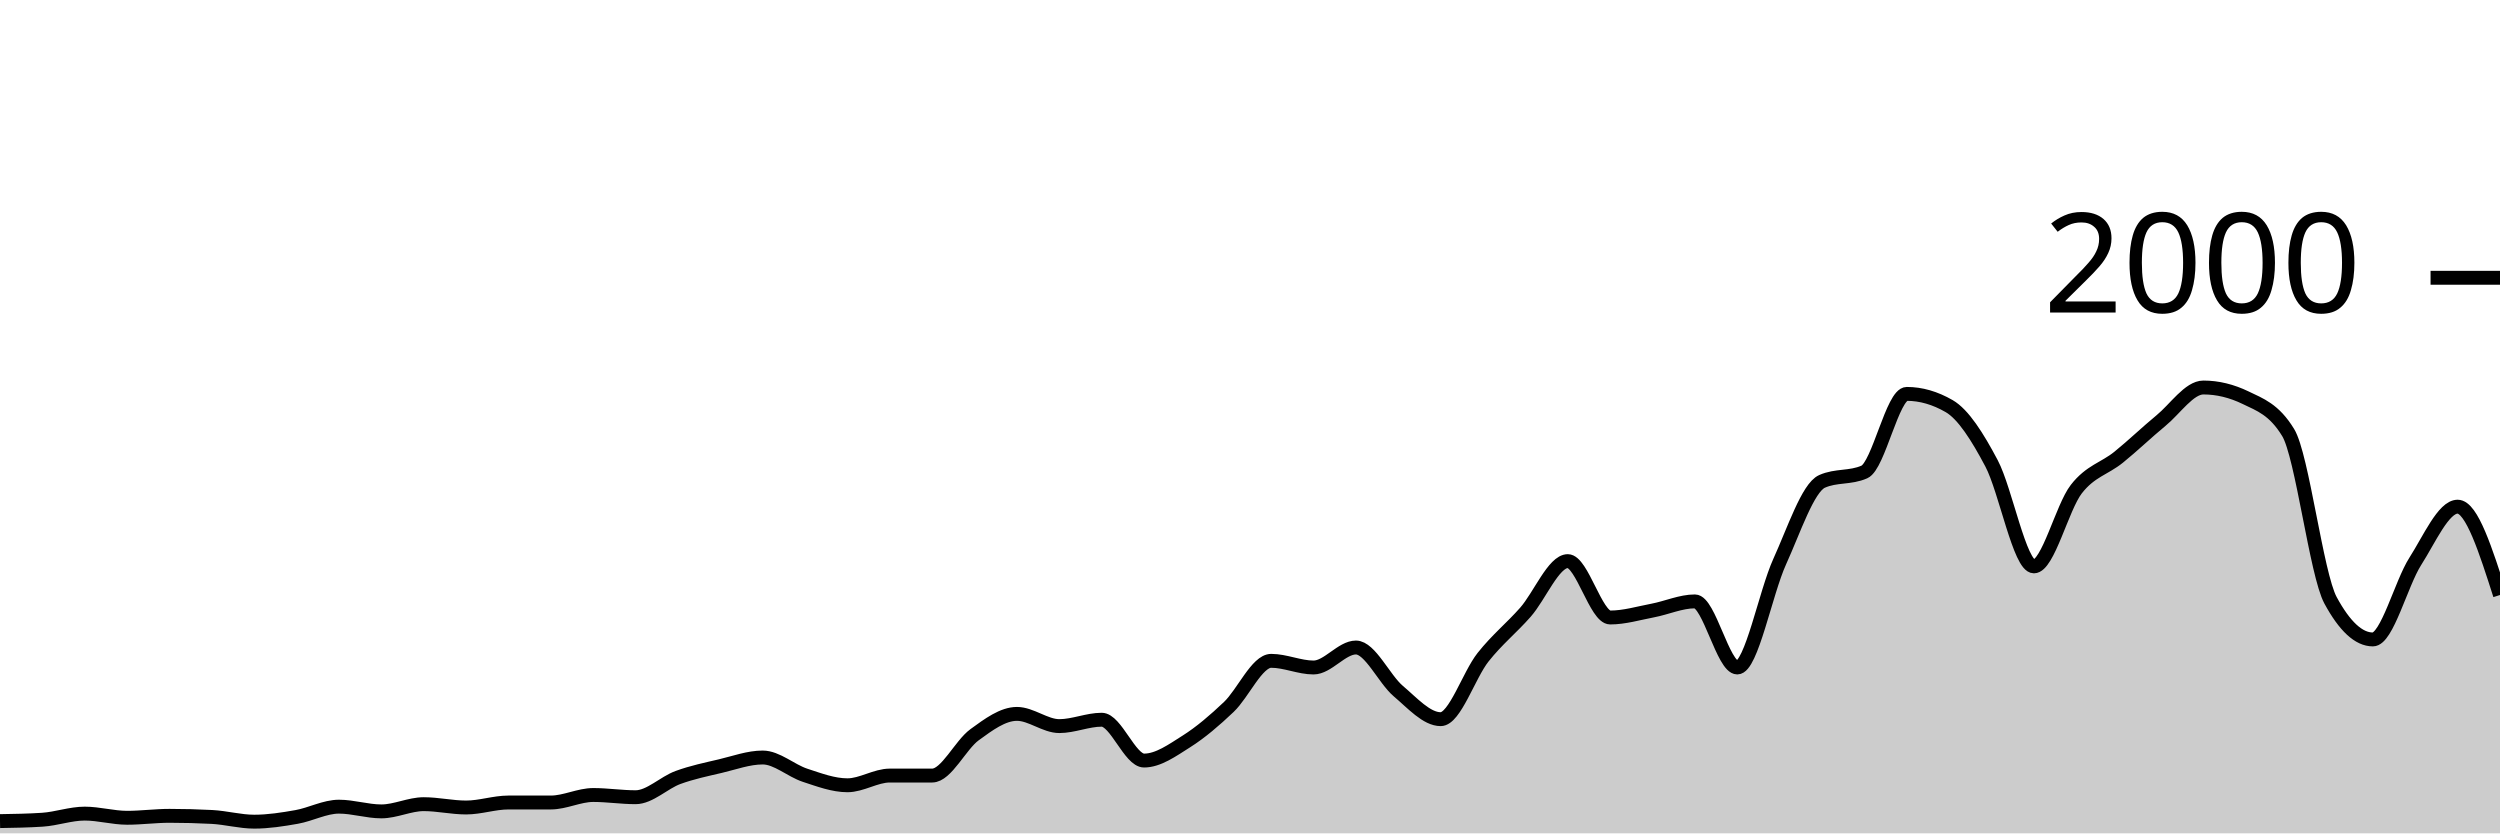
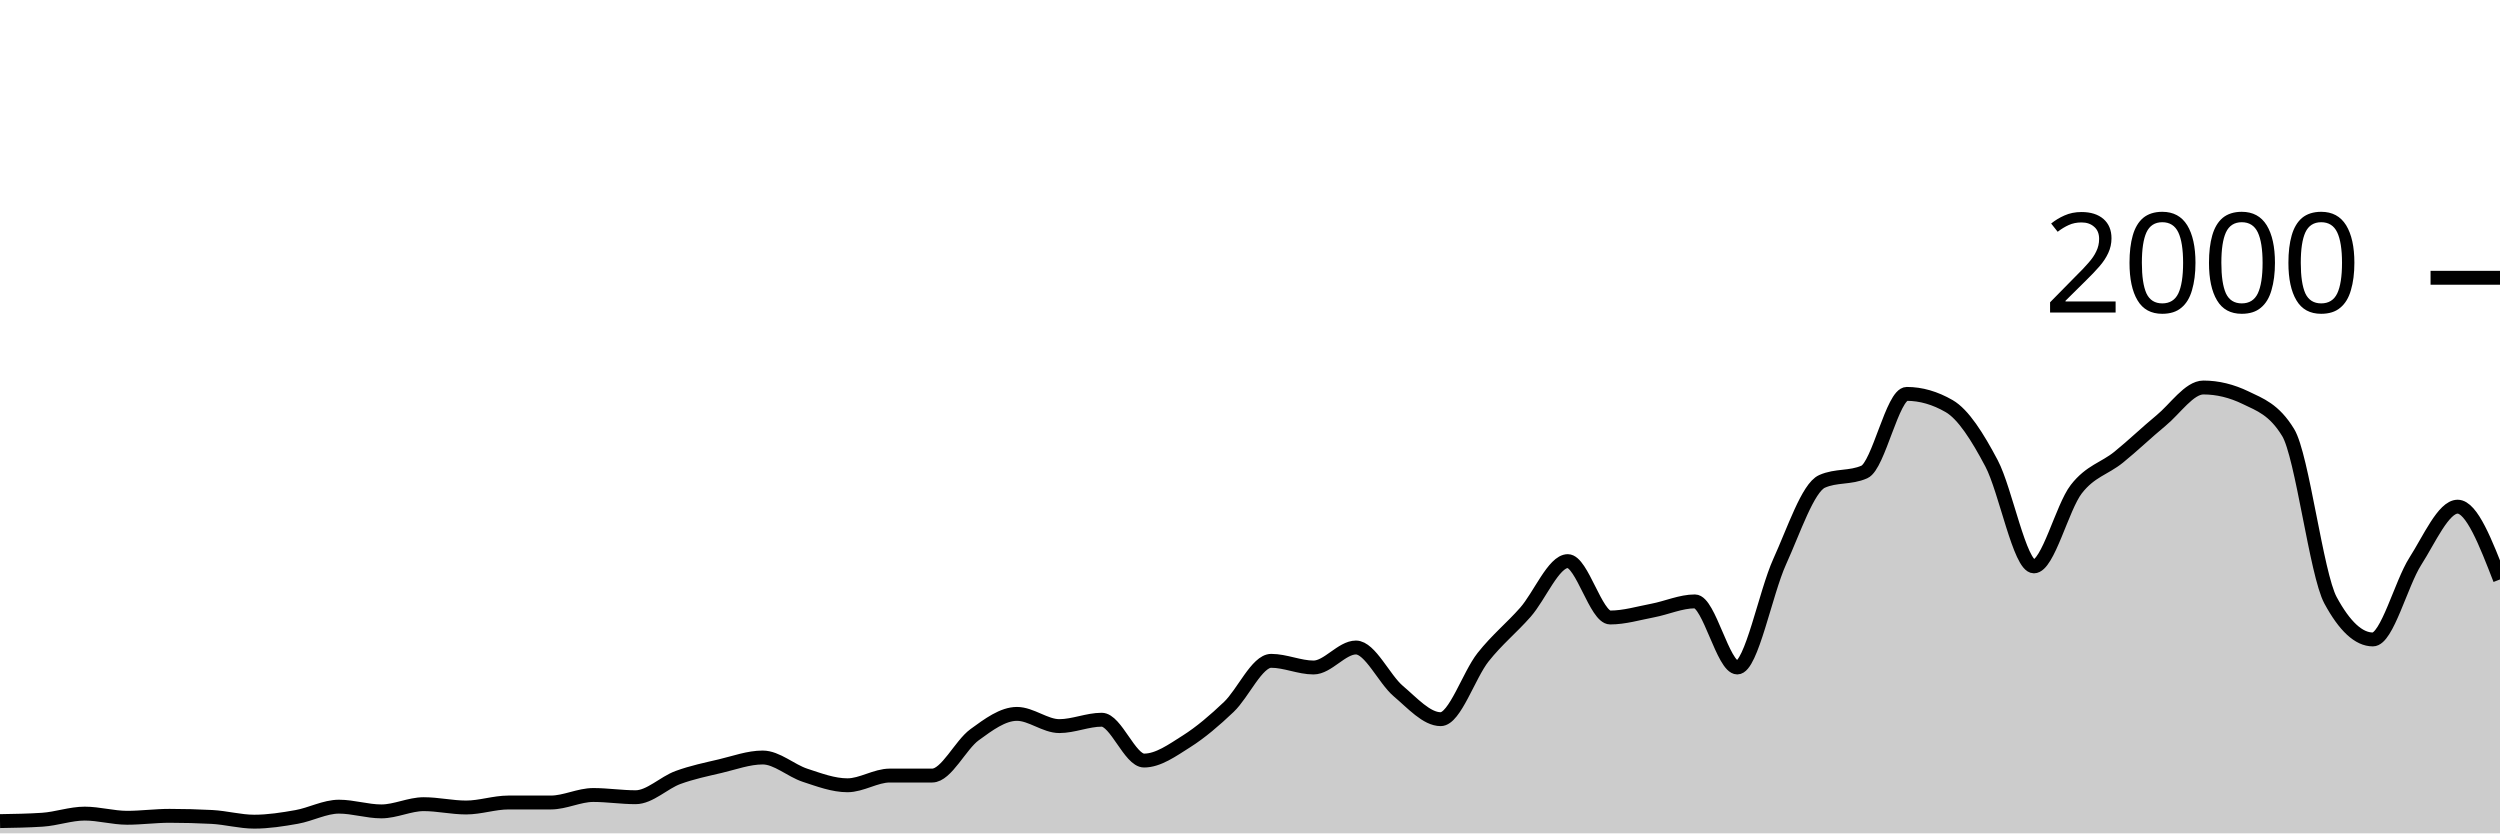
<svg xmlns="http://www.w3.org/2000/svg" viewBox="0 0 180 60">
  <g transform="translate(0,20)">
-     <path class="area" fill="rgba(0, 0, 0, 0.2)" d="M0,39.12C1.017,39.103,2.034,39.087,3.051,39.02C4.068,38.953,5.085,38.58,6.102,38.58C7.119,38.58,8.136,38.88,9.153,38.88C10.169,38.88,11.186,38.74,12.203,38.74C13.22,38.74,14.237,38.767,15.254,38.82C16.271,38.873,17.288,39.16,18.305,39.16C19.322,39.16,20.339,39,21.356,38.82C22.373,38.64,23.39,38.08,24.407,38.08C25.424,38.08,26.441,38.42,27.458,38.42C28.475,38.42,29.492,37.9,30.508,37.9C31.525,37.9,32.542,38.14,33.559,38.14C34.576,38.14,35.593,37.78,36.61,37.78C37.627,37.78,38.644,37.78,39.661,37.78C40.678,37.78,41.695,37.24,42.712,37.24C43.729,37.24,44.746,37.4,45.763,37.4C46.78,37.4,47.797,36.353,48.814,35.98C49.831,35.607,50.847,35.4,51.864,35.16C52.881,34.92,53.898,34.54,54.915,34.54C55.932,34.54,56.949,35.487,57.966,35.82C58.983,36.153,60,36.54,61.017,36.54C62.034,36.54,63.051,35.84,64.068,35.84C65.085,35.84,66.102,35.84,67.119,35.84C68.136,35.84,69.153,33.64,70.169,32.9C71.186,32.16,72.203,31.4,73.22,31.4C74.237,31.4,75.254,32.28,76.271,32.28C77.288,32.28,78.305,31.82,79.322,31.82C80.339,31.82,81.356,34.76,82.373,34.76C83.39,34.76,84.407,34.023,85.424,33.38C86.441,32.737,87.458,31.867,88.475,30.9C89.492,29.933,90.508,27.58,91.525,27.58C92.542,27.58,93.559,28.06,94.576,28.06C95.593,28.06,96.61,26.62,97.627,26.62C98.644,26.62,99.661,28.9,100.678,29.76C101.695,30.62,102.712,31.78,103.729,31.78C104.746,31.78,105.763,28.603,106.78,27.32C107.797,26.037,108.814,25.233,109.831,24.08C110.847,22.927,111.864,20.4,112.881,20.4C113.898,20.4,114.915,24.46,115.932,24.46C116.949,24.46,117.966,24.153,118.983,23.96C120,23.767,121.017,23.3,122.034,23.3C123.051,23.3,124.068,28.06,125.085,28.06C126.102,28.06,127.119,22.673,128.136,20.44C129.153,18.207,130.169,15.113,131.186,14.66C132.203,14.207,133.22,14.433,134.237,13.98C135.254,13.527,136.271,8.36,137.288,8.36C138.305,8.36,139.322,8.653,140.339,9.24C141.356,9.827,142.373,11.437,143.39,13.36C144.407,15.283,145.424,20.78,146.441,20.78C147.458,20.78,148.475,16.53,149.492,15.22C150.508,13.91,151.525,13.743,152.542,12.92C153.559,12.097,154.576,11.117,155.593,10.28C156.61,9.443,157.627,7.9,158.644,7.9C159.661,7.9,160.678,8.147,161.695,8.64C162.712,9.133,163.729,9.473,164.746,11.14C165.763,12.807,166.78,21.34,167.797,23.22C168.814,25.1,169.831,26.04,170.847,26.04C171.864,26.04,172.881,22.013,173.898,20.42C174.915,18.827,175.932,16.48,176.949,16.48C177.966,16.48,178.983,19.66,180,22.84L180,40C178.983,40,177.966,40,176.949,40C175.932,40,174.915,40,173.898,40C172.881,40,171.864,40,170.847,40C169.831,40,168.814,40,167.797,40C166.78,40,165.763,40,164.746,40C163.729,40,162.712,40,161.695,40C160.678,40,159.661,40,158.644,40C157.627,40,156.61,40,155.593,40C154.576,40,153.559,40,152.542,40C151.525,40,150.508,40,149.492,40C148.475,40,147.458,40,146.441,40C145.424,40,144.407,40,143.39,40C142.373,40,141.356,40,140.339,40C139.322,40,138.305,40,137.288,40C136.271,40,135.254,40,134.237,40C133.22,40,132.203,40,131.186,40C130.169,40,129.153,40,128.136,40C127.119,40,126.102,40,125.085,40C124.068,40,123.051,40,122.034,40C121.017,40,120,40,118.983,40C117.966,40,116.949,40,115.932,40C114.915,40,113.898,40,112.881,40C111.864,40,110.847,40,109.831,40C108.814,40,107.797,40,106.78,40C105.763,40,104.746,40,103.729,40C102.712,40,101.695,40,100.678,40C99.661,40,98.644,40,97.627,40C96.61,40,95.593,40,94.576,40C93.559,40,92.542,40,91.525,40C90.508,40,89.492,40,88.475,40C87.458,40,86.441,40,85.424,40C84.407,40,83.39,40,82.373,40C81.356,40,80.339,40,79.322,40C78.305,40,77.288,40,76.271,40C75.254,40,74.237,40,73.22,40C72.203,40,71.186,40,70.169,40C69.153,40,68.136,40,67.119,40C66.102,40,65.085,40,64.068,40C63.051,40,62.034,40,61.017,40C60,40,58.983,40,57.966,40C56.949,40,55.932,40,54.915,40C53.898,40,52.881,40,51.864,40C50.847,40,49.831,40,48.814,40C47.797,40,46.78,40,45.763,40C44.746,40,43.729,40,42.712,40C41.695,40,40.678,40,39.661,40C38.644,40,37.627,40,36.61,40C35.593,40,34.576,40,33.559,40C32.542,40,31.525,40,30.508,40C29.492,40,28.475,40,27.458,40C26.441,40,25.424,40,24.407,40C23.39,40,22.373,40,21.356,40C20.339,40,19.322,40,18.305,40C17.288,40,16.271,40,15.254,40C14.237,40,13.22,40,12.203,40C11.186,40,10.169,40,9.153,40C8.136,40,7.119,40,6.102,40C5.085,40,4.068,40,3.051,40C2.034,40,1.017,40,0,40Z" />
-     <path class="line" stroke="black" fill="none" d="M0,39.12C1.017,39.103,2.034,39.087,3.051,39.02C4.068,38.953,5.085,38.58,6.102,38.58C7.119,38.58,8.136,38.88,9.153,38.88C10.169,38.88,11.186,38.74,12.203,38.74C13.22,38.74,14.237,38.767,15.254,38.82C16.271,38.873,17.288,39.16,18.305,39.16C19.322,39.16,20.339,39,21.356,38.82C22.373,38.64,23.39,38.08,24.407,38.08C25.424,38.08,26.441,38.42,27.458,38.42C28.475,38.42,29.492,37.9,30.508,37.9C31.525,37.9,32.542,38.14,33.559,38.14C34.576,38.14,35.593,37.78,36.61,37.78C37.627,37.78,38.644,37.78,39.661,37.78C40.678,37.78,41.695,37.24,42.712,37.24C43.729,37.24,44.746,37.4,45.763,37.4C46.78,37.4,47.797,36.353,48.814,35.98C49.831,35.607,50.847,35.4,51.864,35.16C52.881,34.92,53.898,34.54,54.915,34.54C55.932,34.54,56.949,35.487,57.966,35.82C58.983,36.153,60,36.54,61.017,36.54C62.034,36.54,63.051,35.84,64.068,35.84C65.085,35.84,66.102,35.84,67.119,35.84C68.136,35.84,69.153,33.64,70.169,32.9C71.186,32.16,72.203,31.4,73.22,31.4C74.237,31.4,75.254,32.28,76.271,32.28C77.288,32.28,78.305,31.82,79.322,31.82C80.339,31.82,81.356,34.76,82.373,34.76C83.39,34.76,84.407,34.023,85.424,33.38C86.441,32.737,87.458,31.867,88.475,30.9C89.492,29.933,90.508,27.58,91.525,27.58C92.542,27.58,93.559,28.06,94.576,28.06C95.593,28.06,96.61,26.62,97.627,26.62C98.644,26.62,99.661,28.9,100.678,29.76C101.695,30.62,102.712,31.78,103.729,31.78C104.746,31.78,105.763,28.603,106.78,27.32C107.797,26.037,108.814,25.233,109.831,24.08C110.847,22.927,111.864,20.4,112.881,20.4C113.898,20.4,114.915,24.46,115.932,24.46C116.949,24.46,117.966,24.153,118.983,23.96C120,23.767,121.017,23.3,122.034,23.3C123.051,23.3,124.068,28.06,125.085,28.06C126.102,28.06,127.119,22.673,128.136,20.44C129.153,18.207,130.169,15.113,131.186,14.66C132.203,14.207,133.22,14.433,134.237,13.98C135.254,13.527,136.271,8.36,137.288,8.36C138.305,8.36,139.322,8.653,140.339,9.24C141.356,9.827,142.373,11.437,143.39,13.36C144.407,15.283,145.424,20.78,146.441,20.78C147.458,20.78,148.475,16.53,149.492,15.22C150.508,13.91,151.525,13.743,152.542,12.92C153.559,12.097,154.576,11.117,155.593,10.28C156.61,9.443,157.627,7.9,158.644,7.9C159.661,7.9,160.678,8.147,161.695,8.64C162.712,9.133,163.729,9.473,164.746,11.14C165.763,12.807,166.78,21.34,167.797,23.22C168.814,25.1,169.831,26.04,170.847,26.04C171.864,26.04,172.881,22.013,173.898,20.42C174.915,18.827,175.932,16.48,176.949,16.48C177.966,16.48,178.983,19.66,180,22.84" />
+     <path class="area" fill="rgba(0, 0, 0, 0.2)" d="M0,39.12C1.017,39.103,2.034,39.087,3.051,39.02C4.068,38.953,5.085,38.58,6.102,38.58C7.119,38.58,8.136,38.88,9.153,38.88C10.169,38.88,11.186,38.74,12.203,38.74C13.22,38.74,14.237,38.767,15.254,38.82C16.271,38.873,17.288,39.16,18.305,39.16C19.322,39.16,20.339,39,21.356,38.82C22.373,38.64,23.39,38.08,24.407,38.08C25.424,38.08,26.441,38.42,27.458,38.42C28.475,38.42,29.492,37.9,30.508,37.9C31.525,37.9,32.542,38.14,33.559,38.14C34.576,38.14,35.593,37.78,36.61,37.78C37.627,37.78,38.644,37.78,39.661,37.78C40.678,37.78,41.695,37.24,42.712,37.24C43.729,37.24,44.746,37.4,45.763,37.4C46.78,37.4,47.797,36.353,48.814,35.98C49.831,35.607,50.847,35.4,51.864,35.16C52.881,34.92,53.898,34.54,54.915,34.54C55.932,34.54,56.949,35.487,57.966,35.82C58.983,36.153,60,36.54,61.017,36.54C62.034,36.54,63.051,35.84,64.068,35.84C65.085,35.84,66.102,35.84,67.119,35.84C68.136,35.84,69.153,33.64,70.169,32.9C71.186,32.16,72.203,31.4,73.22,31.4C74.237,31.4,75.254,32.28,76.271,32.28C77.288,32.28,78.305,31.82,79.322,31.82C80.339,31.82,81.356,34.76,82.373,34.76C83.39,34.76,84.407,34.023,85.424,33.38C86.441,32.737,87.458,31.867,88.475,30.9C89.492,29.933,90.508,27.58,91.525,27.58C92.542,27.58,93.559,28.06,94.576,28.06C95.593,28.06,96.61,26.62,97.627,26.62C98.644,26.62,99.661,28.9,100.678,29.76C101.695,30.62,102.712,31.78,103.729,31.78C104.746,31.78,105.763,28.603,106.78,27.32C107.797,26.037,108.814,25.233,109.831,24.08C110.847,22.927,111.864,20.4,112.881,20.4C113.898,20.4,114.915,24.46,115.932,24.46C116.949,24.46,117.966,24.153,118.983,23.96C120,23.767,121.017,23.3,122.034,23.3C123.051,23.3,124.068,28.06,125.085,28.06C126.102,28.06,127.119,22.673,128.136,20.44C129.153,18.207,130.169,15.113,131.186,14.66C132.203,14.207,133.22,14.433,134.237,13.98C135.254,13.527,136.271,8.36,137.288,8.36C138.305,8.36,139.322,8.653,140.339,9.24C141.356,9.827,142.373,11.437,143.39,13.36C144.407,15.283,145.424,20.78,146.441,20.78C147.458,20.78,148.475,16.53,149.492,15.22C150.508,13.91,151.525,13.743,152.542,12.92C153.559,12.097,154.576,11.117,155.593,10.28C156.61,9.443,157.627,7.9,158.644,7.9C159.661,7.9,160.678,8.147,161.695,8.64C162.712,9.133,163.729,9.473,164.746,11.14C165.763,12.807,166.78,21.34,167.797,23.22C168.814,25.1,169.831,26.04,170.847,26.04C171.864,26.04,172.881,22.013,173.898,20.42C174.915,18.827,175.932,16.48,176.949,16.48C177.966,16.48,178.983,19.1,180,21.72L180,40C178.983,40,177.966,40,176.949,40C175.932,40,174.915,40,173.898,40C172.881,40,171.864,40,170.847,40C169.831,40,168.814,40,167.797,40C166.78,40,165.763,40,164.746,40C163.729,40,162.712,40,161.695,40C160.678,40,159.661,40,158.644,40C157.627,40,156.61,40,155.593,40C154.576,40,153.559,40,152.542,40C151.525,40,150.508,40,149.492,40C148.475,40,147.458,40,146.441,40C145.424,40,144.407,40,143.39,40C142.373,40,141.356,40,140.339,40C139.322,40,138.305,40,137.288,40C136.271,40,135.254,40,134.237,40C133.22,40,132.203,40,131.186,40C130.169,40,129.153,40,128.136,40C127.119,40,126.102,40,125.085,40C124.068,40,123.051,40,122.034,40C121.017,40,120,40,118.983,40C117.966,40,116.949,40,115.932,40C114.915,40,113.898,40,112.881,40C111.864,40,110.847,40,109.831,40C108.814,40,107.797,40,106.78,40C105.763,40,104.746,40,103.729,40C102.712,40,101.695,40,100.678,40C99.661,40,98.644,40,97.627,40C96.61,40,95.593,40,94.576,40C93.559,40,92.542,40,91.525,40C90.508,40,89.492,40,88.475,40C87.458,40,86.441,40,85.424,40C84.407,40,83.39,40,82.373,40C81.356,40,80.339,40,79.322,40C78.305,40,77.288,40,76.271,40C75.254,40,74.237,40,73.22,40C72.203,40,71.186,40,70.169,40C69.153,40,68.136,40,67.119,40C66.102,40,65.085,40,64.068,40C63.051,40,62.034,40,61.017,40C60,40,58.983,40,57.966,40C56.949,40,55.932,40,54.915,40C53.898,40,52.881,40,51.864,40C50.847,40,49.831,40,48.814,40C47.797,40,46.78,40,45.763,40C44.746,40,43.729,40,42.712,40C41.695,40,40.678,40,39.661,40C38.644,40,37.627,40,36.61,40C35.593,40,34.576,40,33.559,40C32.542,40,31.525,40,30.508,40C29.492,40,28.475,40,27.458,40C26.441,40,25.424,40,24.407,40C23.39,40,22.373,40,21.356,40C20.339,40,19.322,40,18.305,40C17.288,40,16.271,40,15.254,40C14.237,40,13.22,40,12.203,40C11.186,40,10.169,40,9.153,40C8.136,40,7.119,40,6.102,40C5.085,40,4.068,40,3.051,40C2.034,40,1.017,40,0,40Z" />
+     <path class="line" stroke="black" fill="none" d="M0,39.12C1.017,39.103,2.034,39.087,3.051,39.02C4.068,38.953,5.085,38.58,6.102,38.58C7.119,38.58,8.136,38.88,9.153,38.88C10.169,38.88,11.186,38.74,12.203,38.74C13.22,38.74,14.237,38.767,15.254,38.82C16.271,38.873,17.288,39.16,18.305,39.16C19.322,39.16,20.339,39,21.356,38.82C22.373,38.64,23.39,38.08,24.407,38.08C25.424,38.08,26.441,38.42,27.458,38.42C28.475,38.42,29.492,37.9,30.508,37.9C31.525,37.9,32.542,38.14,33.559,38.14C34.576,38.14,35.593,37.78,36.61,37.78C37.627,37.78,38.644,37.78,39.661,37.78C40.678,37.78,41.695,37.24,42.712,37.24C43.729,37.24,44.746,37.4,45.763,37.4C46.78,37.4,47.797,36.353,48.814,35.98C49.831,35.607,50.847,35.4,51.864,35.16C52.881,34.92,53.898,34.54,54.915,34.54C55.932,34.54,56.949,35.487,57.966,35.82C58.983,36.153,60,36.54,61.017,36.54C62.034,36.54,63.051,35.84,64.068,35.84C65.085,35.84,66.102,35.84,67.119,35.84C68.136,35.84,69.153,33.64,70.169,32.9C71.186,32.16,72.203,31.4,73.22,31.4C74.237,31.4,75.254,32.28,76.271,32.28C77.288,32.28,78.305,31.82,79.322,31.82C80.339,31.82,81.356,34.76,82.373,34.76C83.39,34.76,84.407,34.023,85.424,33.38C86.441,32.737,87.458,31.867,88.475,30.9C89.492,29.933,90.508,27.58,91.525,27.58C92.542,27.58,93.559,28.06,94.576,28.06C95.593,28.06,96.61,26.62,97.627,26.62C98.644,26.62,99.661,28.9,100.678,29.76C101.695,30.62,102.712,31.78,103.729,31.78C104.746,31.78,105.763,28.603,106.78,27.32C107.797,26.037,108.814,25.233,109.831,24.08C110.847,22.927,111.864,20.4,112.881,20.4C113.898,20.4,114.915,24.46,115.932,24.46C116.949,24.46,117.966,24.153,118.983,23.96C120,23.767,121.017,23.3,122.034,23.3C123.051,23.3,124.068,28.06,125.085,28.06C126.102,28.06,127.119,22.673,128.136,20.44C129.153,18.207,130.169,15.113,131.186,14.66C132.203,14.207,133.22,14.433,134.237,13.98C135.254,13.527,136.271,8.36,137.288,8.36C138.305,8.36,139.322,8.653,140.339,9.24C141.356,9.827,142.373,11.437,143.39,13.36C144.407,15.283,145.424,20.78,146.441,20.78C147.458,20.78,148.475,16.53,149.492,15.22C150.508,13.91,151.525,13.743,152.542,12.92C153.559,12.097,154.576,11.117,155.593,10.28C156.61,9.443,157.627,7.9,158.644,7.9C159.661,7.9,160.678,8.147,161.695,8.64C162.712,9.133,163.729,9.473,164.746,11.14C165.763,12.807,166.78,21.34,167.797,23.22C168.814,25.1,169.831,26.04,170.847,26.04C171.864,26.04,172.881,22.013,173.898,20.42C174.915,18.827,175.932,16.48,176.949,16.48C177.966,16.48,178.983,19.1,180,21.72" />
    <path class="axis-ceiling" stroke-width="1" stroke="black" fill="none" d="M175,0L180,0" />
    <text class="axis-ceiling-label" font-family="sans-serif" text-anchor="end" font-size="10px" x="170" y="2.5">2000</text>
  </g>
</svg>
